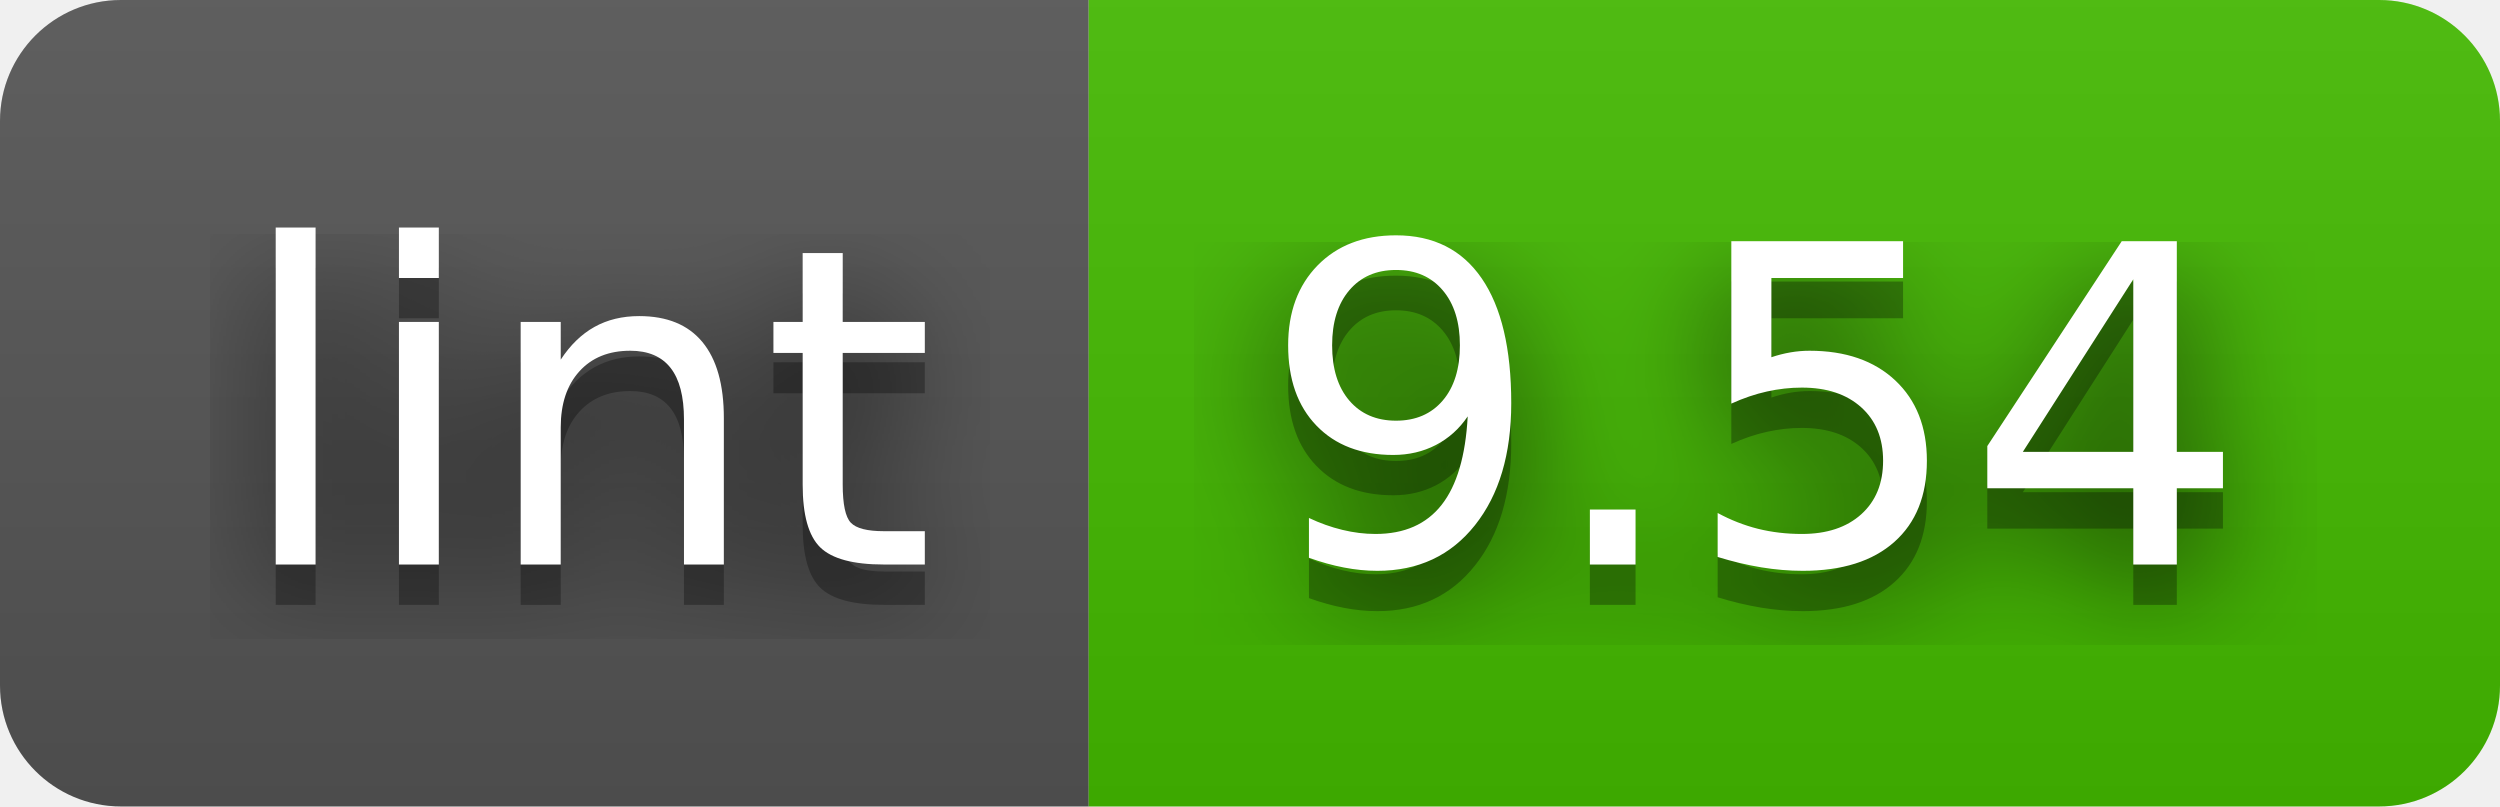
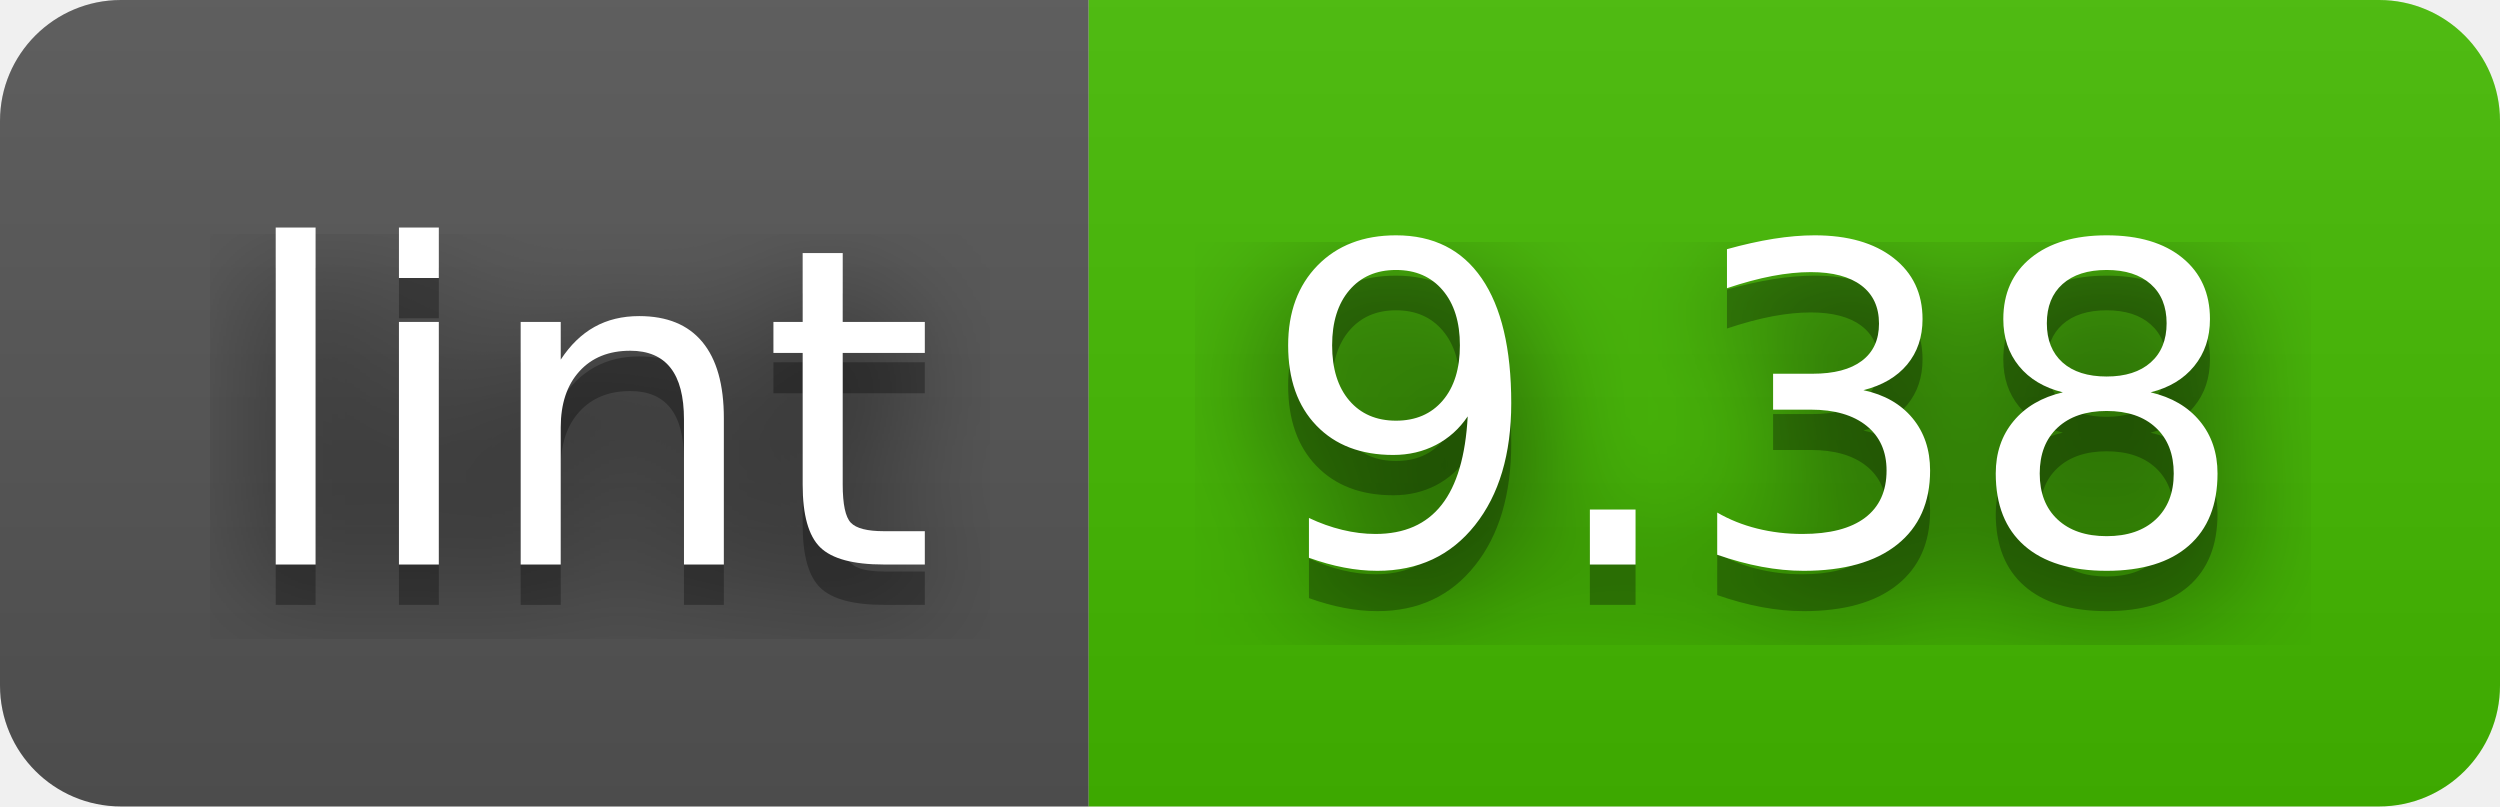
- <svg xmlns="http://www.w3.org/2000/svg" width="62" height="20" role="img" aria-label="lint: 9.54">
+ <svg xmlns="http://www.w3.org/2000/svg" width="62" height="20" role="img" aria-label="lint: 9.38">
  <filter id="blur">
    <feGaussianBlur in="SourceGraphic" stdDeviation="16" />
  </filter>
  <linearGradient id="s" x2="0" y2="100%">
    <stop offset="0" stop-color="#bbb" stop-opacity=".1" />
    <stop offset="1" stop-opacity=".1" />
  </linearGradient>
  <clipPath id="r">
    <rect width="62" height="20" rx="3" fill="#fff" />
  </clipPath>
  <g clip-path="url(#r)">
    <rect width="27" height="20" fill="#555" />
    <rect x="27" width="35" height="20" fill="#4b0" />
    <rect width="62" height="20" fill="url(#s)" />
  </g>
  <g fill="#fff" text-anchor="middle" font-family="Verdana,Geneva,DejaVu Sans,sans-serif" text-rendering="geometricPrecision" font-size="110">
    <text aria-hidden="true" x="145" y="150" fill="#010101" fill-opacity=".80" filter="url(#blur)" transform="scale(.1)" textLength="170">lint</text>
    <text aria-hidden="true" x="145" y="150" fill="#010101" fill-opacity=".3" transform="scale(.1)" textLength="170">lint</text>
    <text x="145" y="140" transform="scale(.1)" fill="#fff" textLength="170">lint</text>
-     <text aria-hidden="true" x="435" y="150" fill="#010101" fill-opacity=".80" filter="url(#blur)" transform="scale(.1)" textLength="250">9.54</text>
-     <text aria-hidden="true" x="435" y="150" fill="#010101" fill-opacity=".3" transform="scale(.1)" textLength="250">9.54</text>
-     <text x="435" y="140" transform="scale(.1)" fill="#fff" textLength="250">9.54</text>
+     <text aria-hidden="true" x="435" y="150" fill="#010101" fill-opacity=".80" filter="url(#blur)" transform="scale(.1)" textLength="250">9.38</text>
+     <text aria-hidden="true" x="435" y="150" fill="#010101" fill-opacity=".3" transform="scale(.1)" textLength="250">9.38</text>
+     <text x="435" y="140" transform="scale(.1)" fill="#fff" textLength="250">9.38</text>
  </g>
</svg>
